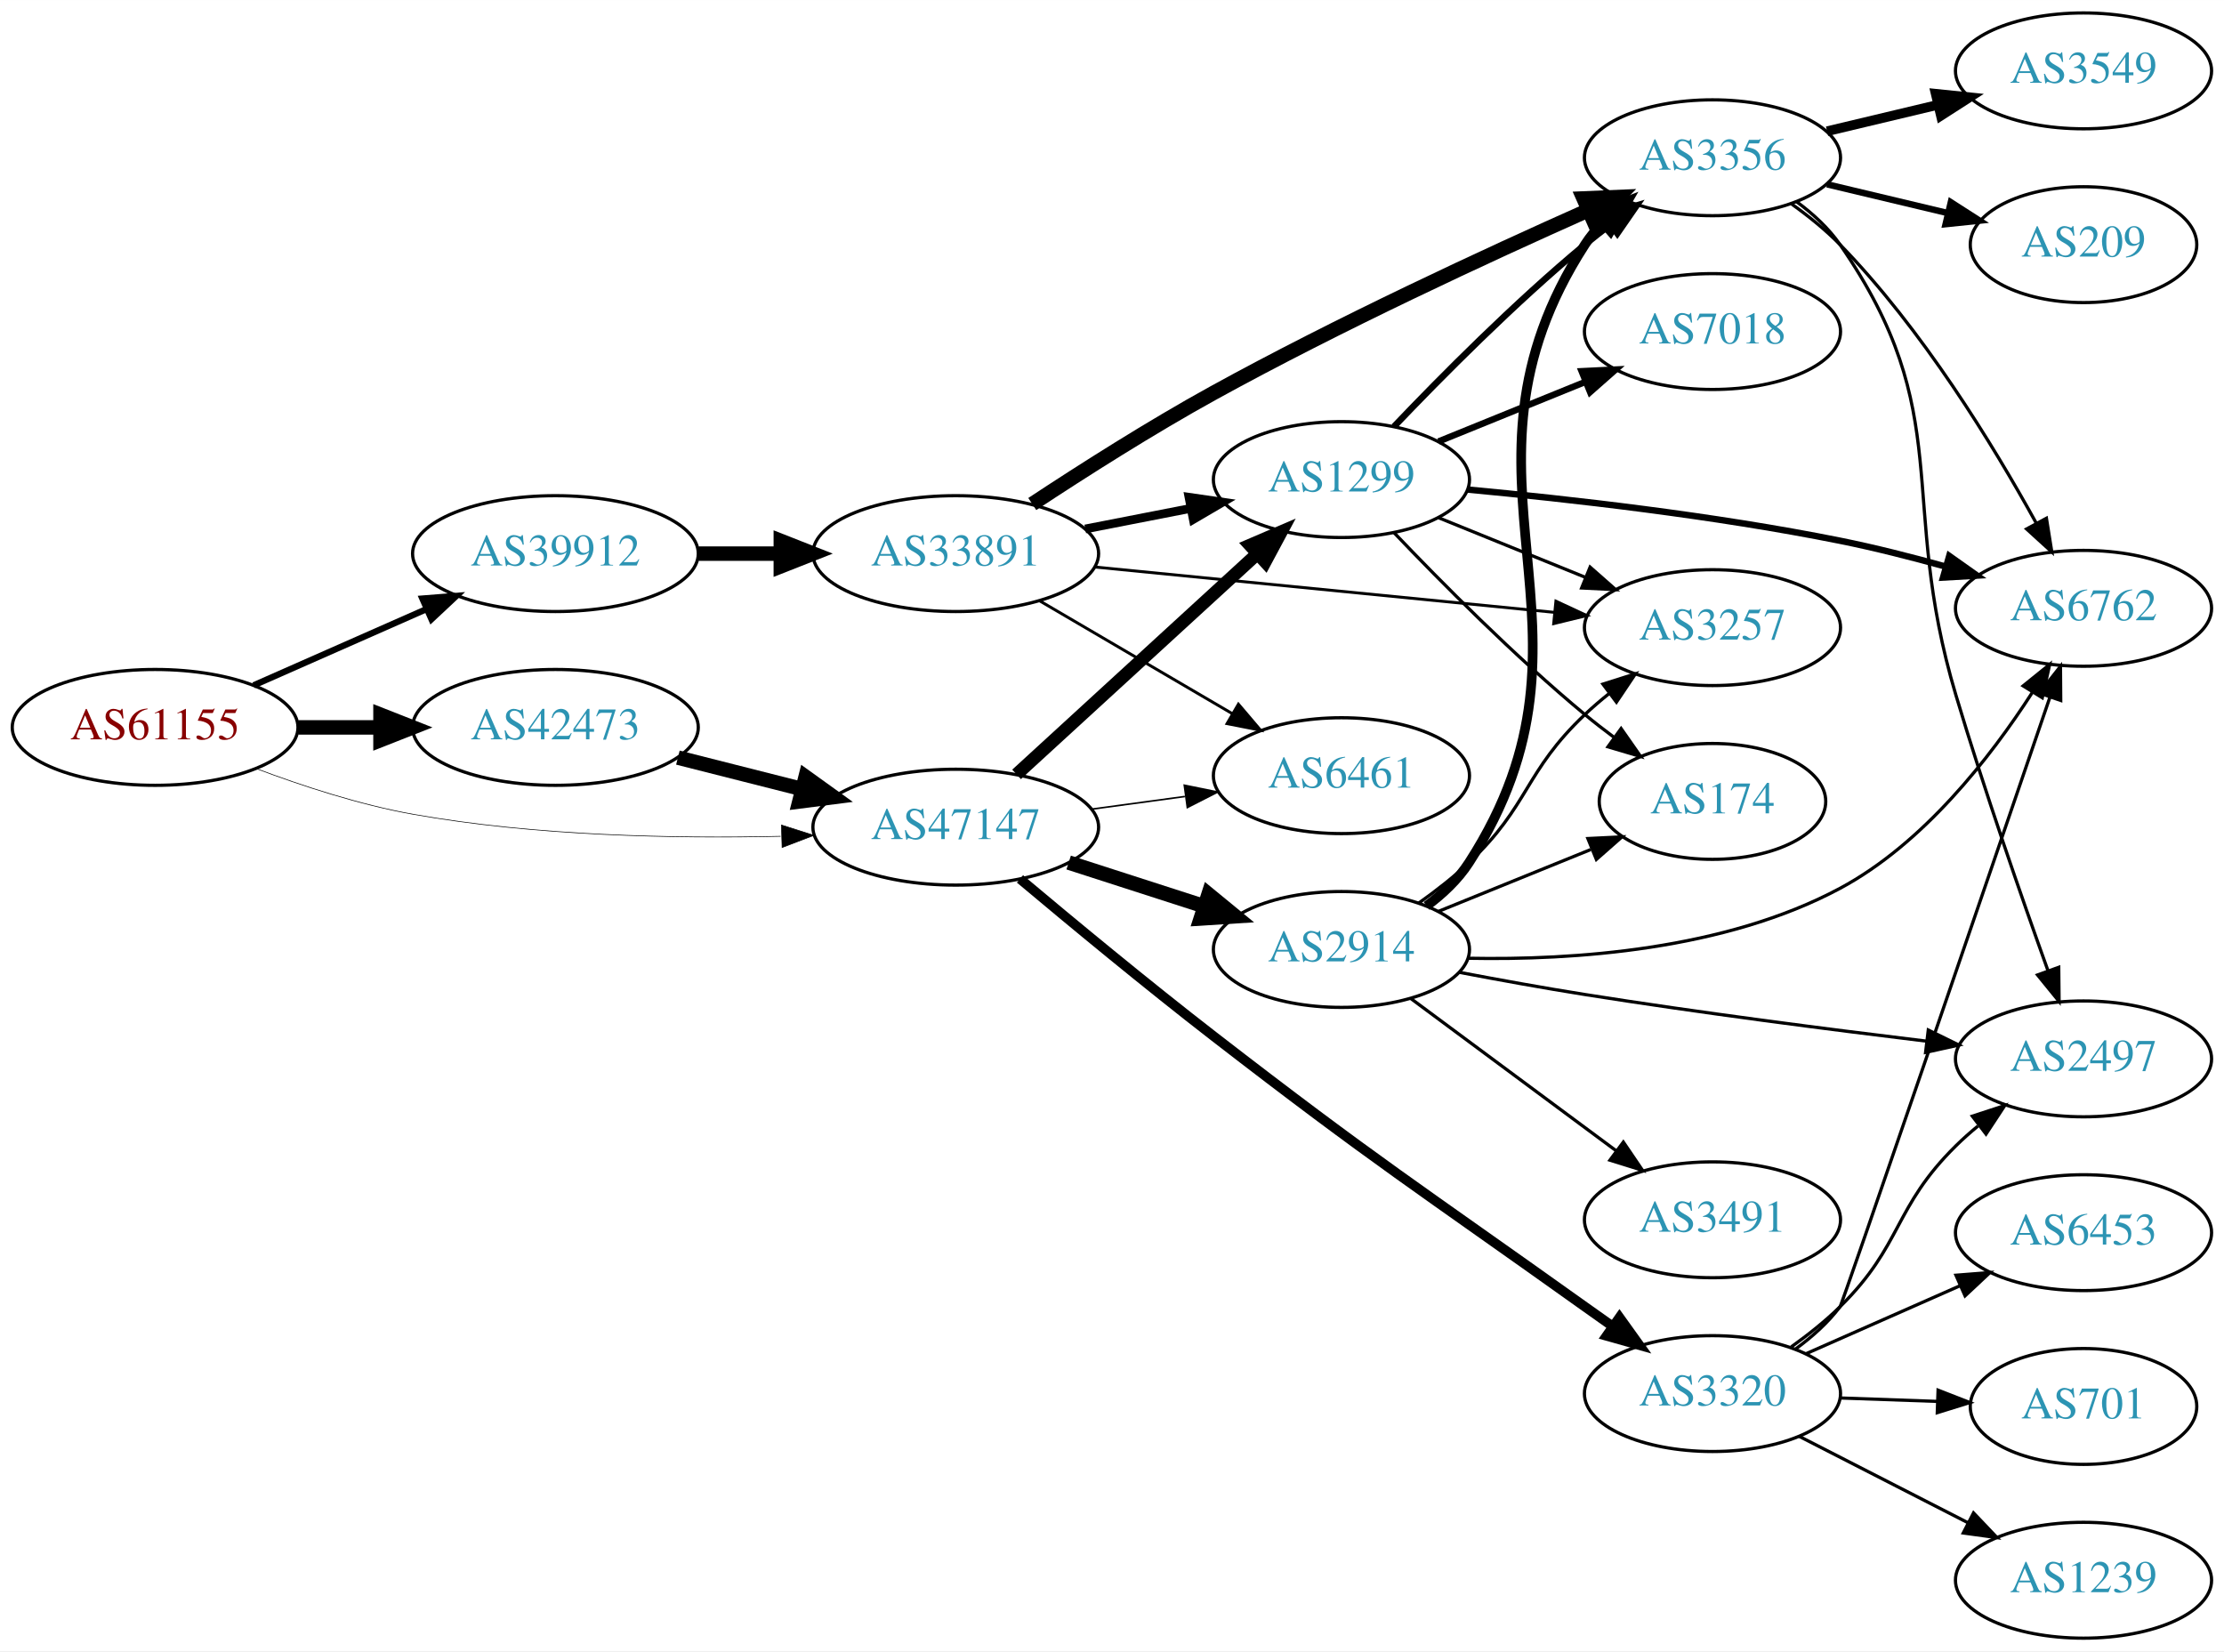
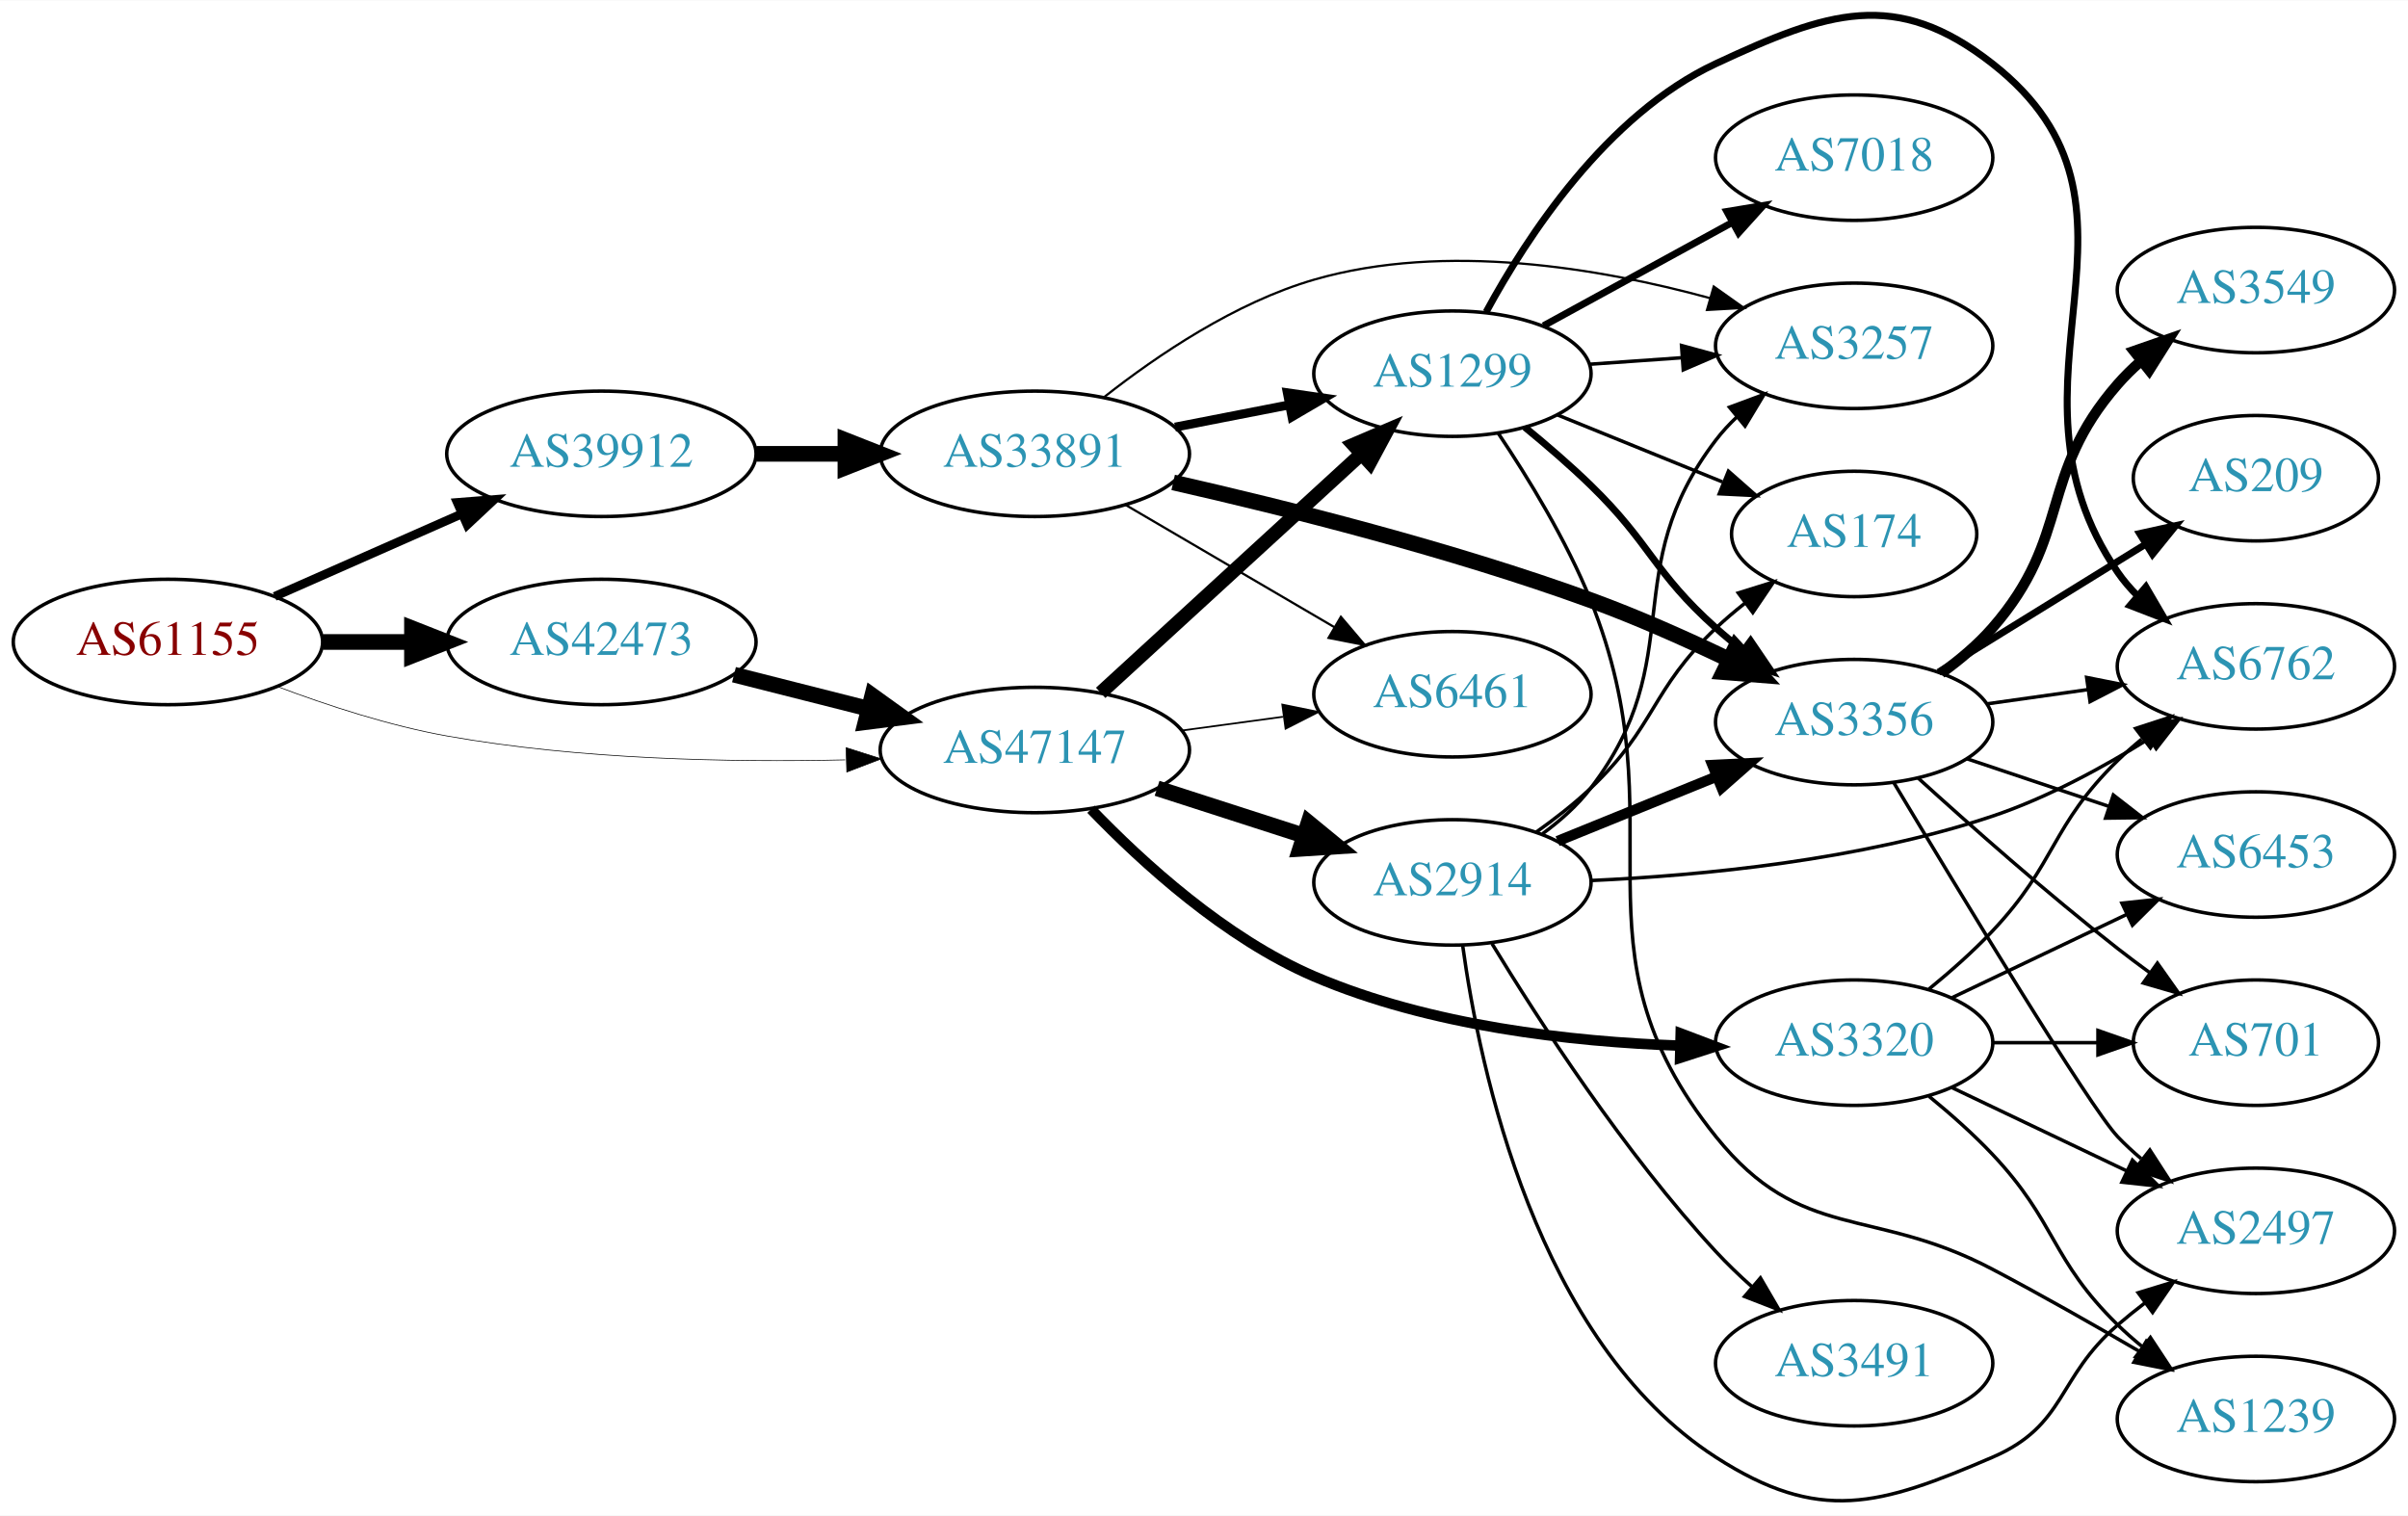
- <svg xmlns="http://www.w3.org/2000/svg" xmlns:xlink="http://www.w3.org/1999/xlink" width="691pt" height="513pt" viewBox="0.00 0.00 691.06 513.00">
-   <g id="graph0" class="graph" transform="scale(1 1) rotate(0) translate(4 509)">
-     <polygon fill="white" stroke="none" points="-4,4 -4,-509 687.055,-509 687.055,4 -4,4" />
+ <svg xmlns="http://www.w3.org/2000/svg" xmlns:xlink="http://www.w3.org/1999/xlink" width="691pt" height="435pt" viewBox="0.00 0.00 691.06 434.87">
+   <g id="graph0" class="graph" transform="scale(1 1) rotate(0) translate(4 430.874)">
+     <polygon fill="white" stroke="none" points="-4,4 -4,-430.874 687.055,-430.874 687.055,4 -4,4" />
    <g id="node1" class="node">
      <g id="a_node1">
        <a xlink:href="/asn/61155" xlink:title="AS61155 ~ CUBiT IT Solutions GmbH [AT]">
-           <ellipse fill="#ffffff" stroke="black" cx="44.196" cy="-283" rx="44.393" ry="18" />
-           <text text-anchor="middle" x="44.196" y="-279.3" font-family="Times,serif" font-size="14.00" fill="#880000">AS61155</text>
+           <ellipse fill="#ffffff" stroke="black" cx="44.196" cy="-246.71" rx="44.393" ry="18" />
+           <text text-anchor="middle" x="44.196" y="-243.01" font-family="Times,serif" font-size="14.00" fill="#880000">AS61155</text>
        </a>
      </g>
    </g>
    <g id="node2" class="node">
      <g id="a_node2">
        <a xlink:href="/asn/39912" xlink:title="AS39912 ~ oja.at GmbH [AT]">
-           <ellipse fill="#ffffff" stroke="black" cx="168.588" cy="-337" rx="44.393" ry="18" />
-           <text text-anchor="middle" x="168.588" y="-333.3" font-family="Times,serif" font-size="14.00" fill="#2c94b3">AS39912</text>
+           <ellipse fill="#ffffff" stroke="black" cx="168.588" cy="-300.71" rx="44.393" ry="18" />
+           <text text-anchor="middle" x="168.588" y="-297.01" font-family="Times,serif" font-size="14.00" fill="#2c94b3">AS39912</text>
        </a>
      </g>
    </g>
    <g id="edge1" class="edge">
-       <path fill="none" stroke="black" stroke-width="1.957" d="M74.824,-296.072C90.941,-303.183 111.081,-312.069 128.473,-319.742" />
-       <polygon fill="black" stroke="black" stroke-width="1.957" points="127.247,-323.027 137.809,-323.861 130.073,-316.622 127.247,-323.027" />
+       <path fill="none" stroke="black" stroke-width="2.543" d="M74.824,-259.782C90.941,-266.893 111.081,-275.779 128.473,-283.452" />
+       <polygon fill="black" stroke="black" stroke-width="2.543" points="127.247,-286.737 137.809,-287.571 130.073,-280.333 127.247,-286.737" />
    </g>
    <g id="node3" class="node">
      <g id="a_node3">
        <a xlink:href="/asn/42473" xlink:title="AS42473 ~ ANEXIA Internetdienstleistungs GmbH [AT]">
-           <ellipse fill="#ffffff" stroke="black" cx="168.588" cy="-283" rx="44.393" ry="18" />
-           <text text-anchor="middle" x="168.588" y="-279.3" font-family="Times,serif" font-size="14.00" fill="#2c94b3">AS42473</text>
+           <ellipse fill="#ffffff" stroke="black" cx="168.588" cy="-246.71" rx="44.393" ry="18" />
+           <text text-anchor="middle" x="168.588" y="-243.01" font-family="Times,serif" font-size="14.00" fill="#2c94b3">AS42473</text>
        </a>
      </g>
    </g>
    <g id="edge2" class="edge">
-       <path fill="none" stroke="black" stroke-width="4.5" d="M88.692,-283C96.898,-283 105.569,-283 114.041,-283" />
-       <polygon fill="black" stroke="black" stroke-width="4.5" points="114.233,-286.938 124.233,-283 114.233,-279.063 114.233,-286.938" />
+       <path fill="none" stroke="black" stroke-width="4.5" d="M88.692,-246.71C96.898,-246.71 105.569,-246.71 114.041,-246.71" />
+       <polygon fill="black" stroke="black" stroke-width="4.5" points="114.233,-250.648 124.233,-246.71 114.233,-242.773 114.233,-250.648" />
    </g>
    <g id="node4" class="node">
      <g id="a_node4">
        <a xlink:href="/asn/47147" xlink:title="AS47147 ~ ANEXIA Internetdienstleistungs GmbH [AT]">
-           <ellipse fill="#ffffff" stroke="black" cx="292.98" cy="-252" rx="44.393" ry="18" />
-           <text text-anchor="middle" x="292.98" y="-248.3" font-family="Times,serif" font-size="14.00" fill="#2c94b3">AS47147</text>
+           <ellipse fill="#ffffff" stroke="black" cx="292.98" cy="-215.71" rx="44.393" ry="18" />
+           <text text-anchor="middle" x="292.98" y="-212.01" font-family="Times,serif" font-size="14.00" fill="#2c94b3">AS47147</text>
        </a>
      </g>
    </g>
    <g id="edge3" class="edge">
-       <path fill="none" stroke="black" stroke-width="0.196" d="M75.462,-270.258C89.987,-264.775 107.802,-258.954 124.392,-256 162.14,-249.279 205.419,-248.416 238.54,-249.162" />
-       <polygon fill="black" stroke="black" stroke-width="0.196" points="238.821,-252.671 248.916,-249.455 239.019,-245.674 238.821,-252.671" />
+       <path fill="none" stroke="black" stroke-width="0.196" d="M75.462,-233.968C89.987,-228.485 107.802,-222.664 124.392,-219.71 162.14,-212.989 205.419,-212.126 238.54,-212.872" />
+       <polygon fill="black" stroke="black" stroke-width="0.196" points="238.821,-216.381 248.916,-213.165 239.019,-209.384 238.821,-216.381" />
    </g>
    <g id="node5" class="node">
      <g id="a_node5">
        <a xlink:href="/asn/33891" xlink:title="AS33891 ~ CORE-BACKBONE GMBH GLOBAL NETWORK [DE]">
-           <ellipse fill="#ffffff" stroke="black" cx="292.98" cy="-337" rx="44.393" ry="18" />
-           <text text-anchor="middle" x="292.98" y="-333.3" font-family="Times,serif" font-size="14.00" fill="#2c94b3">AS33891</text>
+           <ellipse fill="#ffffff" stroke="black" cx="292.98" cy="-300.71" rx="44.393" ry="18" />
+           <text text-anchor="middle" x="292.98" y="-297.01" font-family="Times,serif" font-size="14.00" fill="#2c94b3">AS33891</text>
        </a>
      </g>
    </g>
    <g id="edge4" class="edge">
-       <path fill="none" stroke="black" stroke-width="4.5" d="M213.084,-337C221.29,-337 229.961,-337 238.434,-337" />
-       <polygon fill="black" stroke="black" stroke-width="4.5" points="238.625,-340.938 248.625,-337 238.625,-333.063 238.625,-340.938" />
-     </g>
-     <g id="edge18" class="edge">
-       <path fill="none" stroke="black" stroke-width="4.5" d="M206.642,-273.615C218.745,-270.549 232.348,-267.104 245.077,-263.88" />
-       <polygon fill="black" stroke="black" stroke-width="4.5" points="246.325,-267.626 255.053,-261.353 244.392,-259.992 246.325,-267.626" />
-     </g>
-     <g id="node6" class="node">
-       <g id="a_node6">
+       <path fill="none" stroke="black" stroke-width="4.5" d="M213.084,-300.71C221.29,-300.71 229.961,-300.71 238.434,-300.71" />
+       <polygon fill="black" stroke="black" stroke-width="4.5" points="238.625,-304.648 248.625,-300.71 238.625,-296.773 238.625,-304.648" />
+     </g>
+     <g id="edge21" class="edge">
+       <path fill="none" stroke="black" stroke-width="4.5" d="M206.642,-237.325C218.745,-234.26 232.348,-230.814 245.077,-227.59" />
+       <polygon fill="black" stroke="black" stroke-width="4.5" points="246.325,-231.336 255.053,-225.063 244.392,-223.702 246.325,-231.336" />
+     </g>
+     <g id="node8" class="node">
+       <g id="a_node8">
        <a xlink:href="/asn/1299" xlink:title="AS1299 ~ Telia Carrier [EU]">
-           <ellipse fill="#ffffff" stroke="black" cx="412.823" cy="-360" rx="39.794" ry="18" />
-           <text text-anchor="middle" x="412.823" y="-356.3" font-family="Times,serif" font-size="14.00" fill="#2c94b3">AS1299</text>
-         </a>
-       </g>
-     </g>
-     <g id="edge21" class="edge">
-       <path fill="none" stroke="black" stroke-width="4" d="M311.878,-268.403C331.806,-286.667 364.164,-316.322 386.641,-336.921" />
-       <polygon fill="black" stroke="black" stroke-width="4" points="384.406,-339.62 394.143,-343.797 389.135,-334.46 384.406,-339.62" />
+           <ellipse fill="#ffffff" stroke="black" cx="412.823" cy="-323.71" rx="39.794" ry="18" />
+           <text text-anchor="middle" x="412.823" y="-320.01" font-family="Times,serif" font-size="14.00" fill="#2c94b3">AS1299</text>
+         </a>
+       </g>
+     </g>
+     <g id="edge22" class="edge">
+       <path fill="none" stroke="black" stroke-width="4" d="M311.878,-232.113C331.806,-250.377 364.164,-280.032 386.641,-300.632" />
+       <polygon fill="black" stroke="black" stroke-width="4" points="384.406,-303.331 394.143,-307.507 389.135,-298.17 384.406,-303.331" />
    </g>
    <g id="node9" class="node">
      <g id="a_node9">
        <a xlink:href="/asn/6461" xlink:title="AS6461 ~ Zayo Bandwidth [US]">
-           <ellipse fill="#ffffff" stroke="black" cx="412.823" cy="-268" rx="39.794" ry="18" />
-           <text text-anchor="middle" x="412.823" y="-264.3" font-family="Times,serif" font-size="14.00" fill="#2c94b3">AS6461</text>
-         </a>
-       </g>
-     </g>
-     <g id="edge22" class="edge">
-       <path fill="none" stroke="black" stroke-width="0.5" d="M335.196,-257.596C344.554,-258.867 354.57,-260.226 364.171,-261.53" />
-       <polygon fill="black" stroke="black" stroke-width="0.5" points="363.995,-265.038 374.375,-262.916 364.937,-258.102 363.995,-265.038" />
-     </g>
-     <g id="node16" class="node">
-       <g id="a_node16">
+           <ellipse fill="#ffffff" stroke="black" cx="412.823" cy="-231.71" rx="39.794" ry="18" />
+           <text text-anchor="middle" x="412.823" y="-228.01" font-family="Times,serif" font-size="14.00" fill="#2c94b3">AS6461</text>
+         </a>
+       </g>
+     </g>
+     <g id="edge25" class="edge">
+       <path fill="none" stroke="black" stroke-width="0.5" d="M335.196,-221.306C344.554,-222.577 354.57,-223.937 364.171,-225.24" />
+       <polygon fill="black" stroke="black" stroke-width="0.5" points="363.995,-228.748 374.375,-226.626 364.937,-221.812 363.995,-228.748" />
+     </g>
+     <g id="node19" class="node">
+       <g id="a_node19">
        <a xlink:href="/asn/2914" xlink:title="AS2914 ~ NTT America, Inc. [US]">
-           <ellipse fill="#ffffff" stroke="black" cx="412.823" cy="-214" rx="39.794" ry="18" />
-           <text text-anchor="middle" x="412.823" y="-210.3" font-family="Times,serif" font-size="14.00" fill="#2c94b3">AS2914</text>
-         </a>
-       </g>
-     </g>
-     <g id="edge19" class="edge">
-       <path fill="none" stroke="black" stroke-width="4.5" d="M328.065,-241.009C341.193,-236.776 356.334,-231.893 370.102,-227.454" />
-       <polygon fill="black" stroke="black" stroke-width="4.5" points="371.527,-231.131 379.836,-224.315 369.11,-223.636 371.527,-231.131" />
-     </g>
-     <g id="node17" class="node">
-       <g id="a_node17">
+           <ellipse fill="#ffffff" stroke="black" cx="412.823" cy="-177.71" rx="39.794" ry="18" />
+           <text text-anchor="middle" x="412.823" y="-174.01" font-family="Times,serif" font-size="14.00" fill="#2c94b3">AS2914</text>
+         </a>
+       </g>
+     </g>
+     <g id="edge23" class="edge">
+       <path fill="none" stroke="black" stroke-width="4.5" d="M328.065,-204.719C341.193,-200.486 356.334,-195.603 370.102,-191.164" />
+       <polygon fill="black" stroke="black" stroke-width="4.5" points="371.527,-194.841 379.836,-188.025 369.11,-187.346 371.527,-194.841" />
+     </g>
+     <g id="node20" class="node">
+       <g id="a_node20">
        <a xlink:href="/asn/3320" xlink:title="AS3320 ~ DTAG [DE]">
-           <ellipse fill="#ffffff" stroke="black" cx="528.116" cy="-76" rx="39.794" ry="18" />
-           <text text-anchor="middle" x="528.116" y="-72.3" font-family="Times,serif" font-size="14.00" fill="#2c94b3">AS3320</text>
-         </a>
-       </g>
-     </g>
-     <g id="edge20" class="edge">
-       <path fill="none" stroke="black" stroke-width="3" d="M312.935,-235.926C328.825,-222.576 352.214,-203.217 373.176,-187 423.321,-148.206 436.86,-139.823 488.469,-103 491.286,-100.99 494.227,-98.907 497.174,-96.831" />
-       <polygon fill="black" stroke="black" stroke-width="3" points="499.221,-99.671 505.396,-91.061 495.2,-93.94 499.221,-99.671" />
+           <ellipse fill="#ffffff" stroke="black" cx="528.116" cy="-131.71" rx="39.794" ry="18" />
+           <text text-anchor="middle" x="528.116" y="-128.01" font-family="Times,serif" font-size="14.00" fill="#2c94b3">AS3320</text>
+         </a>
+       </g>
+     </g>
+     <g id="edge24" class="edge">
+       <path fill="none" stroke="black" stroke-width="3" d="M309.118,-198.709C323.844,-183.389 347.673,-161.644 373.176,-150.71 406.308,-136.505 446.883,-131.961 478.058,-130.858" />
+       <polygon fill="black" stroke="black" stroke-width="3" points="478.334,-134.352 488.245,-130.607 478.162,-127.355 478.334,-134.352" />
+     </g>
+     <g id="node6" class="node">
+       <g id="a_node6">
+         <a xlink:href="/asn/3257" xlink:title="AS3257 ~ GTT [DE]">
+           <ellipse fill="#ffffff" stroke="black" cx="528.116" cy="-331.71" rx="39.794" ry="18" />
+           <text text-anchor="middle" x="528.116" y="-328.01" font-family="Times,serif" font-size="14.00" fill="#2c94b3">AS3257</text>
+         </a>
+       </g>
    </g>
    <g id="edge5" class="edge">
-       <path fill="none" stroke="black" stroke-width="2.7" d="M333.22,-344.659C343.672,-346.699 355.058,-348.921 365.836,-351.025" />
-       <polygon fill="black" stroke="black" stroke-width="2.7" points="365.448,-354.515 375.934,-352.995 366.789,-347.644 365.448,-354.515" />
+       <path fill="none" stroke="black" stroke-width="0.643" d="M312.962,-317.064C328.128,-328.988 350.528,-344.159 373.176,-350.71 410.757,-361.581 455.26,-353.994 486.725,-345.399" />
+       <polygon fill="black" stroke="black" stroke-width="0.643" points="487.818,-348.726 496.458,-342.595 485.88,-342 487.818,-348.726" />
    </g>
    <g id="node7" class="node">
      <g id="a_node7">
        <a xlink:href="/asn/3356" xlink:title="AS3356 ~ Level 3 Parent, LLC [US]">
-           <ellipse fill="#ffffff" stroke="black" cx="528.116" cy="-460" rx="39.794" ry="18" />
-           <text text-anchor="middle" x="528.116" y="-456.3" font-family="Times,serif" font-size="14.00" fill="#2c94b3">AS3356</text>
+           <ellipse fill="#ffffff" stroke="black" cx="528.116" cy="-223.71" rx="39.794" ry="18" />
+           <text text-anchor="middle" x="528.116" y="-220.01" font-family="Times,serif" font-size="14.00" fill="#2c94b3">AS3356</text>
        </a>
      </g>
    </g>
    <g id="edge6" class="edge">
-       <path fill="none" stroke="black" stroke-width="4.5" d="M316.757,-352.407C332.35,-362.697 353.659,-376.262 373.176,-387 411.928,-408.32 457.93,-429.64 489.492,-443.686" />
-       <polygon fill="black" stroke="black" stroke-width="4.5" points="488.061,-447.358 498.799,-447.803 491.247,-440.157 488.061,-447.358" />
-     </g>
-     <g id="node8" class="node">
-       <g id="a_node8">
-         <a xlink:href="/asn/3257" xlink:title="AS3257 ~ GTT [DE]">
-           <ellipse fill="#ffffff" stroke="black" cx="528.116" cy="-314" rx="39.794" ry="18" />
-           <text text-anchor="middle" x="528.116" y="-310.3" font-family="Times,serif" font-size="14.00" fill="#2c94b3">AS3257</text>
-         </a>
-       </g>
+       <path fill="none" stroke="black" stroke-width="4.5" d="M332.682,-292.502C365.143,-285.133 412.476,-273.252 452.469,-258.71 465.761,-253.877 479.914,-247.561 492.282,-241.626" />
+       <polygon fill="black" stroke="black" stroke-width="4.5" points="494.094,-245.123 501.348,-237.193 490.635,-238.048 494.094,-245.123" />
    </g>
    <g id="edge7" class="edge">
-       <path fill="none" stroke="black" stroke-width="0.9" d="M336.199,-332.835C376.445,-328.864 436.984,-322.892 479.061,-318.741" />
-       <polygon fill="black" stroke="black" stroke-width="0.9" points="479.463,-322.218 489.071,-317.753 478.775,-315.252 479.463,-322.218" />
+       <path fill="none" stroke="black" stroke-width="2.571" d="M333.22,-308.369C343.672,-310.409 355.058,-312.631 365.836,-314.735" />
+       <polygon fill="black" stroke="black" stroke-width="2.571" points="365.448,-318.225 375.934,-316.705 366.789,-311.355 365.448,-318.225" />
    </g>
    <g id="edge8" class="edge">
-       <path fill="none" stroke="black" stroke-width="0.9" d="M318.972,-322.367C336.469,-312.122 360.022,-298.331 379.028,-287.202" />
-       <polygon fill="black" stroke="black" stroke-width="0.9" points="380.813,-290.213 387.674,-282.14 377.276,-284.173 380.813,-290.213" />
-     </g>
-     <g id="edge15" class="edge">
-       <path fill="none" stroke="black" stroke-width="2" d="M429.128,-376.455C443.741,-391.796 466.697,-414.956 488.469,-433 490.99,-435.089 493.667,-437.184 496.389,-439.233" />
-       <polygon fill="black" stroke="black" stroke-width="2" points="494.434,-442.139 504.581,-445.187 498.549,-436.477 494.434,-442.139" />
-     </g>
-     <g id="edge17" class="edge">
-       <path fill="none" stroke="black" d="M442.999,-348.154C456.874,-342.52 473.652,-335.708 488.561,-329.654" />
-       <polygon fill="black" stroke="black" points="490.09,-332.811 498.039,-325.806 487.457,-326.325 490.09,-332.811" />
+       <path fill="none" stroke="black" stroke-width="0.643" d="M318.972,-286.077C336.469,-275.832 360.022,-262.041 379.028,-250.912" />
+       <polygon fill="black" stroke="black" stroke-width="0.643" points="380.813,-253.924 387.674,-245.85 377.276,-247.883 380.813,-253.924" />
+     </g>
+     <g id="node10" class="node">
+       <g id="a_node10">
+         <a xlink:href="/asn/209" xlink:title="AS209 ~ CenturyLink Communications, LLC [US]">
+           <ellipse fill="#ffffff" stroke="black" cx="643.409" cy="-293.71" rx="35.194" ry="18" />
+           <text text-anchor="middle" x="643.409" y="-290.01" font-family="Times,serif" font-size="14.00" fill="#2c94b3">AS209</text>
+         </a>
+       </g>
+     </g>
+     <g id="edge9" class="edge">
+       <path fill="none" stroke="black" stroke-width="2" d="M552.316,-238.045C569.451,-248.632 592.947,-263.149 611.648,-274.704" />
+       <polygon fill="black" stroke="black" stroke-width="2" points="610.048,-277.83 620.395,-280.108 613.727,-271.875 610.048,-277.83" />
    </g>
    <g id="node11" class="node">
      <g id="a_node11">
-         <a xlink:href="/asn/6762" xlink:title="AS6762 ~ TELECOM ITALIA SPARKLE S.p.A. [IT]">
-           <ellipse fill="#ffffff" stroke="black" cx="643.409" cy="-320" rx="39.794" ry="18" />
-           <text text-anchor="middle" x="643.409" y="-316.3" font-family="Times,serif" font-size="14.00" fill="#2c94b3">AS6762</text>
-         </a>
-       </g>
-     </g>
-     <g id="edge14" class="edge">
-       <path fill="none" stroke="black" stroke-width="2" d="M452.038,-356.905C483.345,-353.982 528.691,-348.86 567.762,-341 578.464,-338.847 589.876,-335.951 600.473,-332.999" />
-       <polygon fill="black" stroke="black" stroke-width="2" points="601.686,-336.292 610.335,-330.174 599.758,-329.563 601.686,-336.292" />
-     </g>
-     <g id="node14" class="node">
-       <g id="a_node14">
-         <a xlink:href="/asn/7018" xlink:title="AS7018 ~ AT&amp;T Services, Inc. [US]">
-           <ellipse fill="#ffffff" stroke="black" cx="528.116" cy="-406" rx="39.794" ry="18" />
-           <text text-anchor="middle" x="528.116" y="-402.3" font-family="Times,serif" font-size="14.00" fill="#2c94b3">AS7018</text>
-         </a>
-       </g>
-     </g>
-     <g id="edge13" class="edge">
-       <path fill="none" stroke="black" stroke-width="2" d="M442.999,-371.846C456.874,-377.48 473.652,-384.292 488.561,-390.346" />
-       <polygon fill="black" stroke="black" stroke-width="2" points="487.457,-393.675 498.039,-394.194 490.09,-387.189 487.457,-393.675" />
-     </g>
-     <g id="node15" class="node">
-       <g id="a_node15">
-         <a xlink:href="/asn/174" xlink:title="AS174 ~ Cogent Communications [US]">
-           <ellipse fill="#ffffff" stroke="black" cx="528.116" cy="-260" rx="35.194" ry="18" />
-           <text text-anchor="middle" x="528.116" y="-256.3" font-family="Times,serif" font-size="14.00" fill="#2c94b3">AS174</text>
-         </a>
-       </g>
-     </g>
-     <g id="edge16" class="edge">
-       <path fill="none" stroke="black" d="M429.128,-343.545C443.741,-328.204 466.697,-305.044 488.469,-287 491.349,-284.614 494.431,-282.22 497.552,-279.896" />
-       <polygon fill="black" stroke="black" points="499.722,-282.647 505.793,-273.964 495.632,-276.965 499.722,-282.647" />
-     </g>
-     <g id="node10" class="node">
-       <g id="a_node10">
-         <a xlink:href="/asn/2497" xlink:title="AS2497 ~ Internet Initiative Japan Inc. [JP]">
-           <ellipse fill="#ffffff" stroke="black" cx="643.409" cy="-180" rx="39.794" ry="18" />
-           <text text-anchor="middle" x="643.409" y="-176.3" font-family="Times,serif" font-size="14.00" fill="#2c94b3">AS2497</text>
-         </a>
-       </g>
-     </g>
-     <g id="edge9" class="edge">
-       <path fill="none" stroke="black" d="M554.309,-446.307C559.371,-442.568 564.218,-438.112 567.762,-433 604.374,-380.206 585.353,-354.553 603.762,-293 612.572,-263.543 624.143,-230.297 632.32,-207.535" />
-       <polygon fill="black" stroke="black" points="635.707,-208.46 635.816,-197.866 629.125,-206.08 635.707,-208.46" />
+         <a xlink:href="/asn/6453" xlink:title="AS6453 ~ TATA COMMUNICATIONS (AMERICA) INC [US]">
+           <ellipse fill="#ffffff" stroke="black" cx="643.409" cy="-185.71" rx="39.794" ry="18" />
+           <text text-anchor="middle" x="643.409" y="-182.01" font-family="Times,serif" font-size="14.00" fill="#2c94b3">AS6453</text>
+         </a>
+       </g>
    </g>
    <g id="edge10" class="edge">
-       <path fill="none" stroke="black" d="M552.724,-445.624C557.979,-441.865 563.307,-437.573 567.762,-433 593.256,-406.834 615.301,-370.804 628.693,-346.523" />
-       <polygon fill="black" stroke="black" points="631.88,-347.987 633.556,-337.525 625.722,-344.658 631.88,-347.987" />
+       <path fill="none" stroke="black" d="M560.374,-213.226C573.023,-208.983 587.801,-204.026 601.303,-199.498" />
+       <polygon fill="black" stroke="black" points="602.492,-202.791 610.86,-196.292 600.266,-196.154 602.492,-202.791" />
    </g>
    <g id="node12" class="node">
      <g id="a_node12">
-         <a xlink:href="/asn/209" xlink:title="AS209 ~ CenturyLink Communications, LLC [US]">
-           <ellipse fill="#ffffff" stroke="black" cx="643.409" cy="-433" rx="35.194" ry="18" />
-           <text text-anchor="middle" x="643.409" y="-429.3" font-family="Times,serif" font-size="14.00" fill="#2c94b3">AS209</text>
+         <a xlink:href="/asn/6762" xlink:title="AS6762 ~ TELECOM ITALIA SPARKLE S.p.A. [IT]">
+           <ellipse fill="#ffffff" stroke="black" cx="643.409" cy="-239.71" rx="39.794" ry="18" />
+           <text text-anchor="middle" x="643.409" y="-236.01" font-family="Times,serif" font-size="14.00" fill="#2c94b3">AS6762</text>
        </a>
      </g>
    </g>
    <g id="edge11" class="edge">
-       <path fill="none" stroke="black" stroke-width="2" d="M563.723,-451.752C575.518,-448.942 588.822,-445.771 601.09,-442.847" />
-       <polygon fill="black" stroke="black" stroke-width="2" points="602.179,-446.186 611.095,-440.463 600.556,-439.376 602.179,-446.186" />
+       <path fill="none" stroke="black" d="M566.212,-228.949C575.504,-230.261 585.596,-231.687 595.303,-233.058" />
+       <polygon fill="black" stroke="black" points="594.838,-236.527 605.229,-234.459 595.817,-229.595 594.838,-236.527" />
    </g>
    <g id="node13" class="node">
      <g id="a_node13">
        <a xlink:href="/asn/3549" xlink:title="AS3549 ~ Level 3 Parent, LLC [US]">
-           <ellipse fill="#ffffff" stroke="black" cx="643.409" cy="-487" rx="39.794" ry="18" />
-           <text text-anchor="middle" x="643.409" y="-483.3" font-family="Times,serif" font-size="14.00" fill="#2c94b3">AS3549</text>
+           <ellipse fill="#ffffff" stroke="black" cx="643.409" cy="-347.71" rx="39.794" ry="18" />
+           <text text-anchor="middle" x="643.409" y="-344.01" font-family="Times,serif" font-size="14.00" fill="#2c94b3">AS3549</text>
        </a>
      </g>
    </g>
    <g id="edge12" class="edge">
-       <path fill="none" stroke="black" stroke-width="3" d="M563.723,-468.248C574.594,-470.838 586.749,-473.735 598.191,-476.462" />
-       <polygon fill="black" stroke="black" stroke-width="3" points="597.475,-479.889 608.014,-478.803 599.097,-473.08 597.475,-479.889" />
-     </g>
-     <g id="edge25" class="edge">
-       <path fill="none" stroke="black" stroke-width="3" d="M439.27,-227.523C444.32,-231.271 449.096,-235.774 452.469,-241 499.552,-313.945 441.387,-360.055 488.469,-433 490.051,-435.45 491.94,-437.741 494.022,-439.869" />
-       <polygon fill="black" stroke="black" stroke-width="3" points="491.814,-442.587 501.668,-446.477 496.391,-437.291 491.814,-442.587" />
-     </g>
-     <g id="edge27" class="edge">
-       <path fill="none" stroke="black" d="M436.765,-228.353C442.159,-232.172 447.716,-236.497 452.469,-241 471.318,-258.853 469.621,-269.147 488.469,-287 490.846,-289.251 493.424,-291.458 496.082,-293.58" />
-       <polygon fill="black" stroke="black" points="494.073,-296.448 504.174,-299.647 498.272,-290.848 494.073,-296.448" />
-     </g>
-     <g id="edge28" class="edge">
-       <path fill="none" stroke="black" d="M449.443,-206.897C461.777,-204.55 475.707,-202.024 488.469,-200 523.982,-194.367 564.291,-189.174 594.751,-185.491" />
-       <polygon fill="black" stroke="black" points="595.169,-188.966 604.682,-184.302 594.336,-182.016 595.169,-188.966" />
-     </g>
-     <g id="edge24" class="edge">
-       <path fill="none" stroke="black" d="M452.185,-211.269C484.809,-210.626 531.928,-213.783 567.762,-233 593.619,-246.866 614.45,-273.613 627.469,-293.808" />
-       <polygon fill="black" stroke="black" points="624.648,-295.899 632.891,-302.555 630.598,-292.212 624.648,-295.899" />
-     </g>
-     <g id="edge23" class="edge">
-       <path fill="none" stroke="black" d="M442.999,-225.846C457.412,-231.698 474.956,-238.822 490.286,-245.046" />
-       <polygon fill="black" stroke="black" points="489.402,-248.465 499.984,-248.984 492.035,-241.979 489.402,-248.465" />
+       <path fill="none" stroke="black" stroke-width="3" d="M553.094,-237.745C558.334,-241.518 563.562,-245.902 567.762,-250.71 590.778,-277.058 580.747,-294.363 603.762,-320.71 605.731,-322.964 607.926,-325.125 610.242,-327.173" />
+       <polygon fill="black" stroke="black" stroke-width="3" points="608.423,-330.198 618.431,-333.676 612.776,-324.716 608.423,-330.198" />
+     </g>
+     <g id="node14" class="node">
+       <g id="a_node14">
+         <a xlink:href="/asn/701" xlink:title="AS701 ~ UUNET [US]">
+           <ellipse fill="#ffffff" stroke="black" cx="643.409" cy="-131.71" rx="35.194" ry="18" />
+           <text text-anchor="middle" x="643.409" y="-128.01" font-family="Times,serif" font-size="14.00" fill="#2c94b3">AS701</text>
+         </a>
+       </g>
+     </g>
+     <g id="edge13" class="edge">
+       <path fill="none" stroke="black" d="M546.463,-207.668C561.312,-194.166 583.449,-174.577 603.762,-158.71 606.709,-156.408 609.835,-154.068 612.983,-151.776" />
+       <polygon fill="black" stroke="black" points="615.141,-154.537 621.255,-145.884 611.079,-148.835 615.141,-154.537" />
+     </g>
+     <g id="node15" class="node">
+       <g id="a_node15">
+         <a xlink:href="/asn/2497" xlink:title="AS2497 ~ Internet Initiative Japan Inc. [JP]">
+           <ellipse fill="#ffffff" stroke="black" cx="643.409" cy="-77.71" rx="39.794" ry="18" />
+           <text text-anchor="middle" x="643.409" y="-74.01" font-family="Times,serif" font-size="14.00" fill="#2c94b3">AS2497</text>
+         </a>
+       </g>
+     </g>
+     <g id="edge14" class="edge">
+       <path fill="none" stroke="black" d="M539.557,-206.222C558.133,-175.236 595.735,-113.146 603.762,-104.71 605.825,-102.542 608.087,-100.443 610.449,-98.437" />
+       <polygon fill="black" stroke="black" points="612.972,-100.909 618.722,-92.01 608.678,-95.381 612.972,-100.909" />
+     </g>
+     <g id="edge20" class="edge">
+       <path fill="none" stroke="black" d="M452.179,-326.419C460.668,-327.018 469.772,-327.661 478.606,-328.285" />
+       <polygon fill="black" stroke="black" points="478.578,-331.791 488.8,-329.005 479.071,-324.809 478.578,-331.791" />
+     </g>
+     <g id="edge19" class="edge">
+       <path fill="none" stroke="black" stroke-width="2" d="M433.608,-308.34C439.826,-303.246 446.596,-297.416 452.469,-291.71 469.863,-274.813 470.4,-266.882 488.469,-250.71 490.909,-248.527 493.53,-246.367 496.215,-244.276" />
+       <polygon fill="black" stroke="black" stroke-width="2" points="498.394,-247.018 504.351,-238.256 494.231,-241.39 498.394,-247.018" />
+     </g>
+     <g id="edge17" class="edge">
+       <path fill="none" stroke="black" stroke-width="2" d="M422.506,-341.433C434.144,-362.912 457.034,-398.048 488.469,-412.71 520.407,-427.607 540.02,-434.443 567.762,-412.71 620.374,-371.496 565.951,-321.818 603.762,-266.71 605.412,-264.306 607.351,-262.048 609.467,-259.942" />
+       <polygon fill="black" stroke="black" stroke-width="2" points="611.833,-262.525 617.178,-253.377 607.295,-257.195 611.833,-262.525" />
+     </g>
+     <g id="node16" class="node">
+       <g id="a_node16">
+         <a xlink:href="/asn/1239" xlink:title="AS1239 ~ Sprint [US]">
+           <ellipse fill="#ffffff" stroke="black" cx="643.409" cy="-23.71" rx="39.794" ry="18" />
+           <text text-anchor="middle" x="643.409" y="-20.01" font-family="Times,serif" font-size="14.00" fill="#2c94b3">AS1239</text>
+         </a>
+       </g>
+     </g>
+     <g id="edge15" class="edge">
+       <path fill="none" stroke="black" d="M426.024,-306.539C434.53,-293.855 445.551,-275.88 452.469,-258.71 478.739,-193.514 444.449,-159.508 488.469,-104.71 512.944,-74.244 533.186,-84.921 567.762,-66.71 581.847,-59.292 597.123,-50.609 610.166,-42.996" />
+       <polygon fill="black" stroke="black" points="611.948,-46.008 618.796,-37.924 608.402,-39.973 611.948,-46.008" />
+     </g>
+     <g id="node17" class="node">
+       <g id="a_node17">
+         <a xlink:href="/asn/7018" xlink:title="AS7018 ~ AT&amp;T Services, Inc. [US]">
+           <ellipse fill="#ffffff" stroke="black" cx="528.116" cy="-385.71" rx="39.794" ry="18" />
+           <text text-anchor="middle" x="528.116" y="-382.01" font-family="Times,serif" font-size="14.00" fill="#2c94b3">AS7018</text>
+         </a>
+       </g>
+     </g>
+     <g id="edge16" class="edge">
+       <path fill="none" stroke="black" stroke-width="2" d="M438.966,-337.47C454.807,-346.139 475.468,-357.446 492.805,-366.933" />
+       <polygon fill="black" stroke="black" stroke-width="2" points="491.59,-370.258 502.043,-371.989 494.951,-364.118 491.59,-370.258" />
    </g>
    <g id="node18" class="node">
      <g id="a_node18">
-         <a xlink:href="/asn/3491" xlink:title="AS3491 ~ PCCW Global, Inc. [US]">
-           <ellipse fill="#ffffff" stroke="black" cx="528.116" cy="-130" rx="39.794" ry="18" />
-           <text text-anchor="middle" x="528.116" y="-126.3" font-family="Times,serif" font-size="14.00" fill="#2c94b3">AS3491</text>
-         </a>
-       </g>
+         <a xlink:href="/asn/174" xlink:title="AS174 ~ Cogent Communications [US]">
+           <ellipse fill="#ffffff" stroke="black" cx="528.116" cy="-277.71" rx="35.194" ry="18" />
+           <text text-anchor="middle" x="528.116" y="-274.01" font-family="Times,serif" font-size="14.00" fill="#2c94b3">AS174</text>
+         </a>
+       </g>
+     </g>
+     <g id="edge18" class="edge">
+       <path fill="none" stroke="black" d="M442.999,-311.864C457.412,-306.012 474.956,-298.888 490.286,-292.664" />
+       <polygon fill="black" stroke="black" points="492.035,-295.731 499.984,-288.726 489.402,-289.246 492.035,-295.731" />
+     </g>
+     <g id="edge31" class="edge">
+       <path fill="none" stroke="black" d="M438.666,-191.658C443.747,-195.384 448.689,-199.771 452.469,-204.71 481.179,-242.221 459.76,-267.199 488.469,-304.71 490.242,-307.026 492.269,-309.219 494.446,-311.281" />
+       <polygon fill="black" stroke="black" points="492.338,-314.08 502.273,-317.762 496.803,-308.688 492.338,-314.08" />
+     </g>
+     <g id="edge29" class="edge">
+       <path fill="none" stroke="black" stroke-width="3" d="M442.999,-189.556C456.874,-195.19 473.652,-202.002 488.561,-208.056" />
+       <polygon fill="black" stroke="black" stroke-width="3" points="487.457,-211.385 498.039,-211.904 490.09,-204.899 487.457,-211.385" />
    </g>
    <g id="edge26" class="edge">
-       <path fill="none" stroke="black" d="M434.339,-198.788C452.194,-185.55 478.267,-166.219 498.23,-151.417" />
-       <polygon fill="black" stroke="black" points="500.421,-154.15 506.369,-145.382 496.252,-148.527 500.421,-154.15" />
-     </g>
-     <g id="edge32" class="edge">
-       <path fill="none" stroke="black" d="M552.592,-90.507C557.853,-94.261 563.216,-98.518 567.762,-103 587.262,-122.225 584.263,-133.775 603.762,-153 605.893,-155.101 608.204,-157.153 610.6,-159.126" />
-       <polygon fill="black" stroke="black" points="608.862,-162.203 618.933,-165.493 613.112,-156.641 608.862,-162.203" />
-     </g>
-     <g id="edge29" class="edge">
-       <path fill="none" stroke="black" d="M554.011,-89.908C559.089,-93.636 564.017,-98.034 567.762,-103 568.507,-103.987 613.011,-234.011 632.939,-292.293" />
-       <polygon fill="black" stroke="black" points="629.701,-293.641 636.248,-301.971 636.324,-291.377 629.701,-293.641" />
-     </g>
-     <g id="node19" class="node">
-       <g id="a_node19">
-         <a xlink:href="/asn/701" xlink:title="AS701 ~ UUNET [US]">
-           <ellipse fill="#ffffff" stroke="black" cx="643.409" cy="-72" rx="35.194" ry="18" />
-           <text text-anchor="middle" x="643.409" y="-68.3" font-family="Times,serif" font-size="14.00" fill="#2c94b3">AS701</text>
-         </a>
-       </g>
-     </g>
-     <g id="edge30" class="edge">
-       <path fill="none" stroke="black" d="M567.788,-74.635C577.493,-74.292 587.984,-73.922 597.947,-73.57" />
-       <polygon fill="black" stroke="black" points="598.213,-77.063 608.083,-73.212 597.966,-70.067 598.213,-77.063" />
-     </g>
-     <g id="node20" class="node">
-       <g id="a_node20">
-         <a xlink:href="/asn/1239" xlink:title="AS1239 ~ Sprint [US]">
-           <ellipse fill="#ffffff" stroke="black" cx="643.409" cy="-18" rx="39.794" ry="18" />
-           <text text-anchor="middle" x="643.409" y="-14.3" font-family="Times,serif" font-size="14.00" fill="#2c94b3">AS1239</text>
-         </a>
-       </g>
-     </g>
-     <g id="edge31" class="edge">
-       <path fill="none" stroke="black" d="M555.108,-62.694C570.652,-54.736 590.602,-44.522 607.507,-35.868" />
-       <polygon fill="black" stroke="black" points="609.232,-38.917 616.538,-31.244 606.042,-32.686 609.232,-38.917" />
+       <path fill="none" stroke="black" d="M452.719,-178.253C484.42,-179.695 529.966,-184.071 567.762,-196.71 583.436,-201.951 599.486,-210.679 612.668,-218.908" />
+       <polygon fill="black" stroke="black" points="610.996,-221.994 621.296,-224.475 614.791,-216.112 610.996,-221.994" />
+     </g>
+     <g id="edge28" class="edge">
+       <path fill="none" stroke="black" d="M415.743,-159.731C420.607,-124.286 436.951,-45.948 488.469,-12.71 518.082,6.395 535.389,1.215 567.762,-12.71 589.134,-21.903 586.136,-35.526 603.762,-50.71 606.243,-52.847 608.892,-54.975 611.596,-57.045" />
+       <polygon fill="black" stroke="black" points="609.626,-59.941 619.76,-63.032 613.765,-54.296 609.626,-59.941" />
+     </g>
+     <g id="edge27" class="edge">
+       <path fill="none" stroke="black" d="M436.765,-192.063C442.159,-195.882 447.716,-200.207 452.469,-204.71 471.318,-222.563 469.621,-232.857 488.469,-250.71 491.043,-253.148 493.852,-255.534 496.743,-257.815" />
+       <polygon fill="black" stroke="black" points="494.865,-260.779 504.981,-263.926 499.035,-255.157 494.865,-260.779" />
    </g>
    <g id="node21" class="node">
      <g id="a_node21">
-         <a xlink:href="/asn/6453" xlink:title="AS6453 ~ TATA COMMUNICATIONS (AMERICA) INC [US]">
-           <ellipse fill="#ffffff" stroke="black" cx="643.409" cy="-126" rx="39.794" ry="18" />
-           <text text-anchor="middle" x="643.409" y="-122.3" font-family="Times,serif" font-size="14.00" fill="#2c94b3">AS6453</text>
-         </a>
-       </g>
+         <a xlink:href="/asn/3491" xlink:title="AS3491 ~ PCCW Global, Inc. [US]">
+           <ellipse fill="#ffffff" stroke="black" cx="528.116" cy="-39.71" rx="39.794" ry="18" />
+           <text text-anchor="middle" x="528.116" y="-36.01" font-family="Times,serif" font-size="14.00" fill="#2c94b3">AS3491</text>
+         </a>
+       </g>
+     </g>
+     <g id="edge30" class="edge">
+       <path fill="none" stroke="black" d="M424.169,-160.142C437.523,-138.212 462.183,-100.132 488.469,-71.71 491.615,-68.309 495.122,-64.939 498.704,-61.736" />
+       <polygon fill="black" stroke="black" points="501.219,-64.191 506.555,-55.038 496.676,-58.865 501.219,-64.191" />
+     </g>
+     <g id="edge35" class="edge">
+       <path fill="none" stroke="black" d="M556.252,-144.645C571.246,-151.791 590.067,-160.762 606.291,-168.495" />
+       <polygon fill="black" stroke="black" points="604.961,-171.738 615.494,-172.881 607.973,-165.419 604.961,-171.738" />
+     </g>
+     <g id="edge36" class="edge">
+       <path fill="none" stroke="black" d="M549.604,-147.106C555.724,-152.109 562.262,-157.882 567.762,-163.71 586.309,-183.364 584.428,-193.831 603.762,-212.71 605.903,-214.801 608.221,-216.845 610.622,-218.814" />
+       <polygon fill="black" stroke="black" points="608.889,-221.894 618.964,-225.171 613.132,-216.326 608.889,-221.894" />
+     </g>
+     <g id="edge32" class="edge">
+       <path fill="none" stroke="black" d="M567.788,-131.71C577.493,-131.71 587.984,-131.71 597.947,-131.71" />
+       <polygon fill="black" stroke="black" points="598.083,-135.21 608.083,-131.71 598.083,-128.21 598.083,-135.21" />
+     </g>
+     <g id="edge34" class="edge">
+       <path fill="none" stroke="black" d="M556.252,-118.776C571.246,-111.629 590.067,-102.658 606.291,-94.926" />
+       <polygon fill="black" stroke="black" points="607.973,-98.001 615.494,-90.539 604.961,-91.682 607.973,-98.001" />
    </g>
    <g id="edge33" class="edge">
-       <path fill="none" stroke="black" d="M557.121,-88.36C571.555,-94.73 589.356,-102.586 604.955,-109.47" />
-       <polygon fill="black" stroke="black" points="603.772,-112.774 614.333,-113.609 606.598,-106.37 603.772,-112.774" />
+       <path fill="none" stroke="black" d="M549.604,-116.314C555.724,-111.311 562.262,-105.539 567.762,-99.71 586.309,-80.056 584.428,-69.59 603.762,-50.71 605.903,-48.62 608.221,-46.575 610.622,-44.607" />
+       <polygon fill="black" stroke="black" points="613.132,-47.094 618.964,-38.249 608.889,-41.527 613.132,-47.094" />
    </g>
  </g>
</svg>
